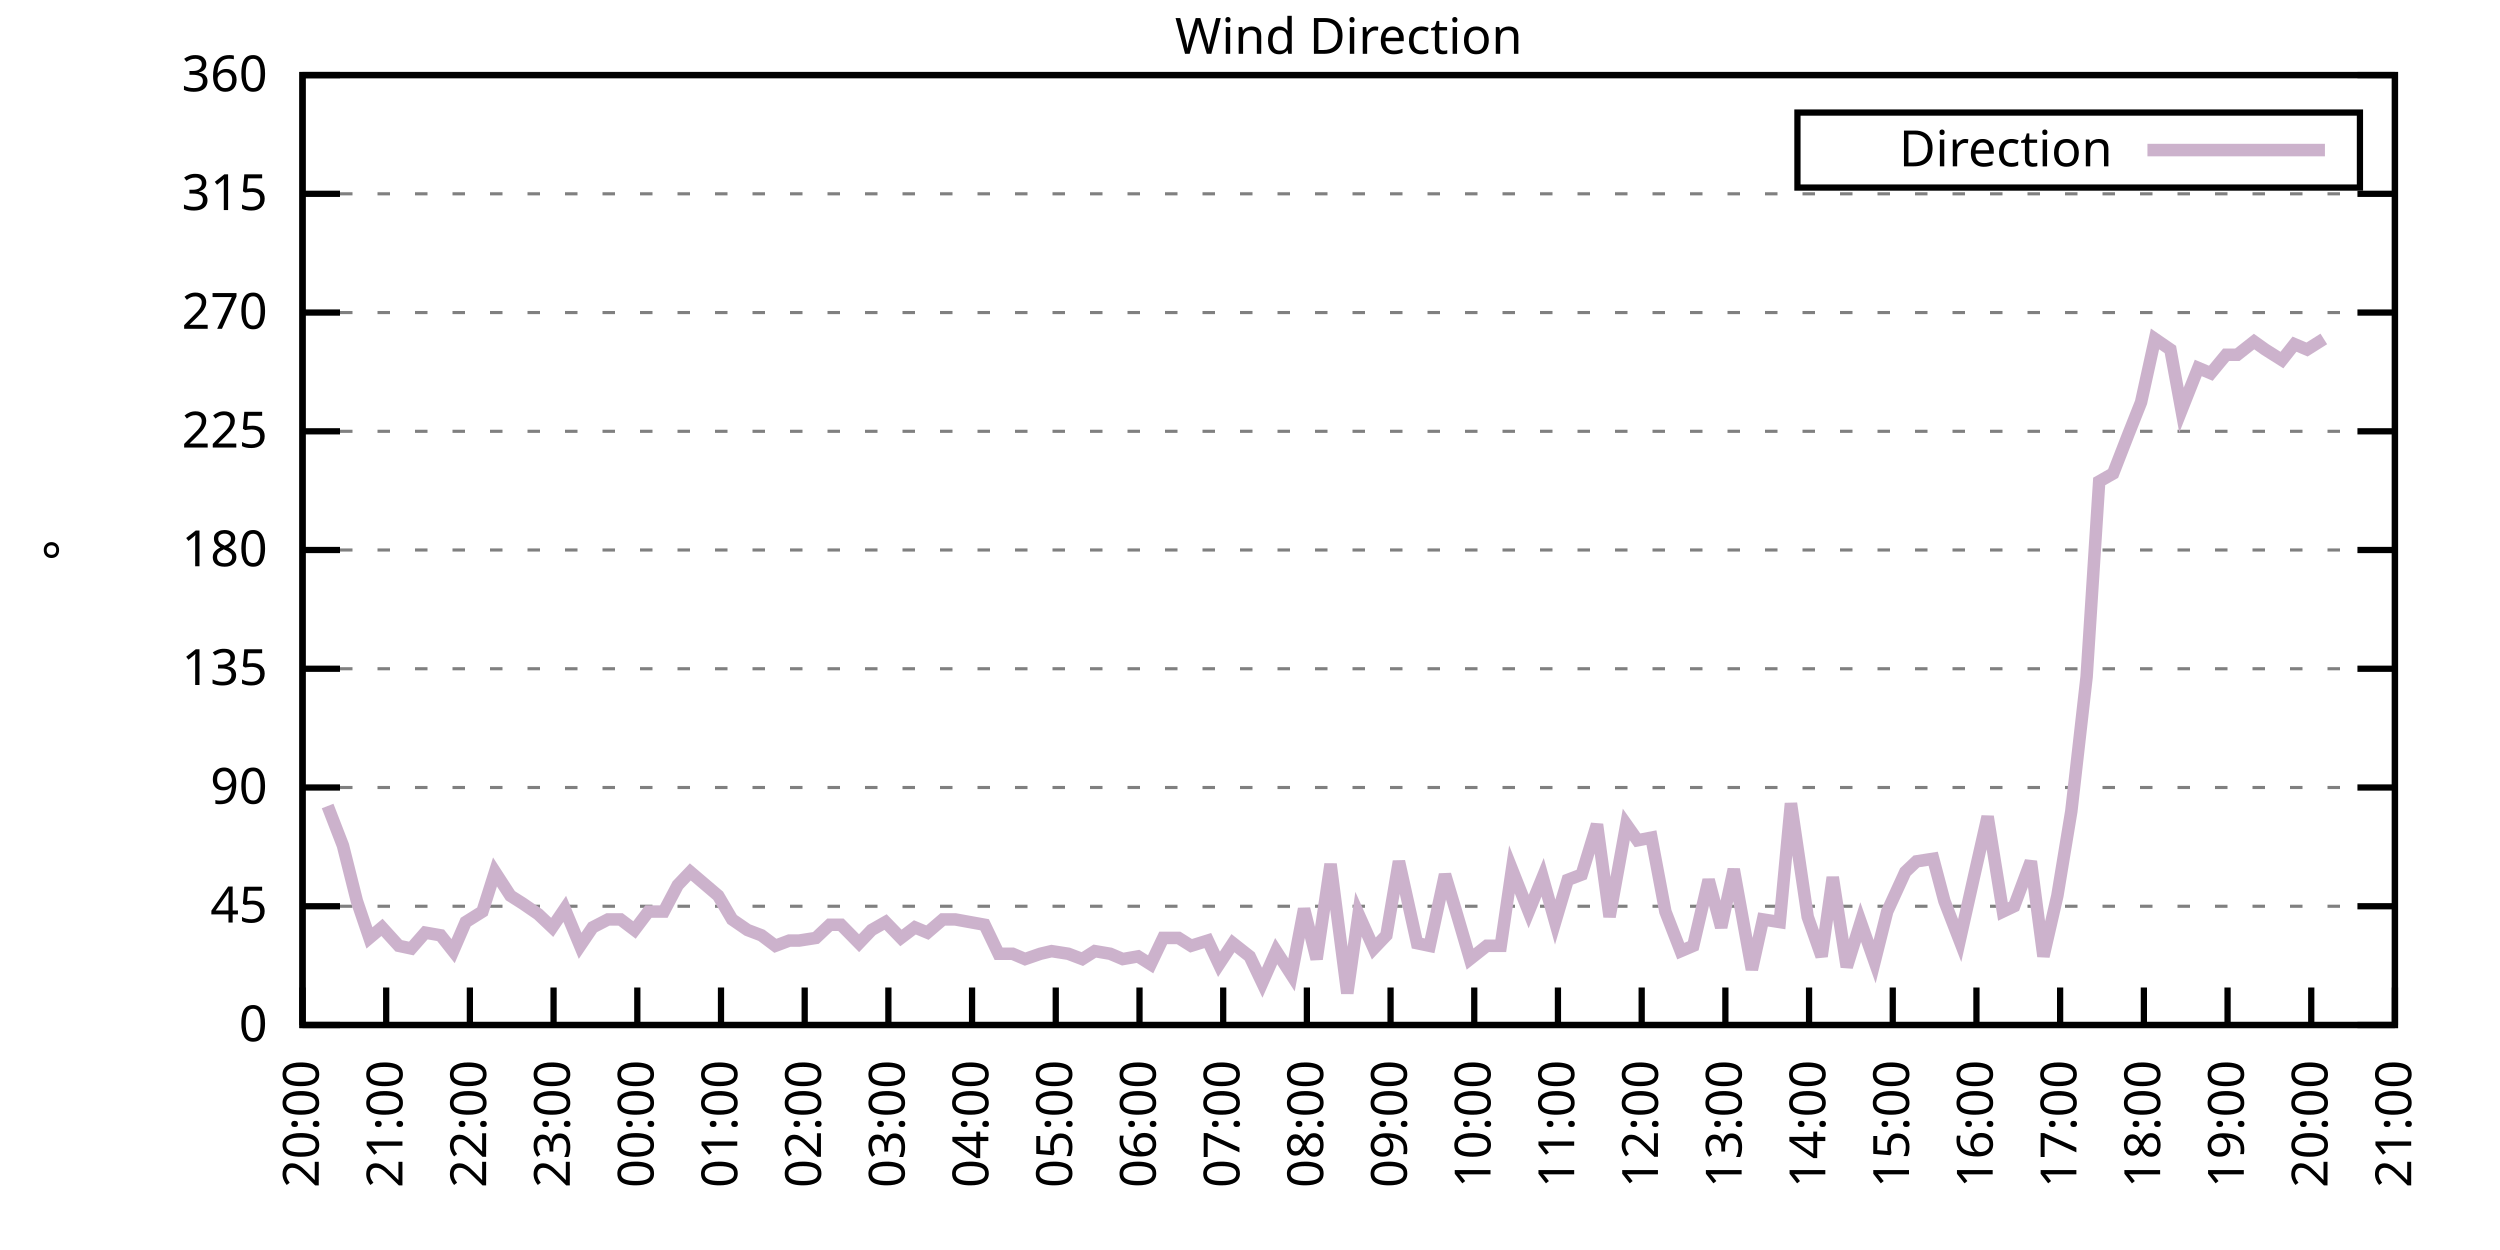
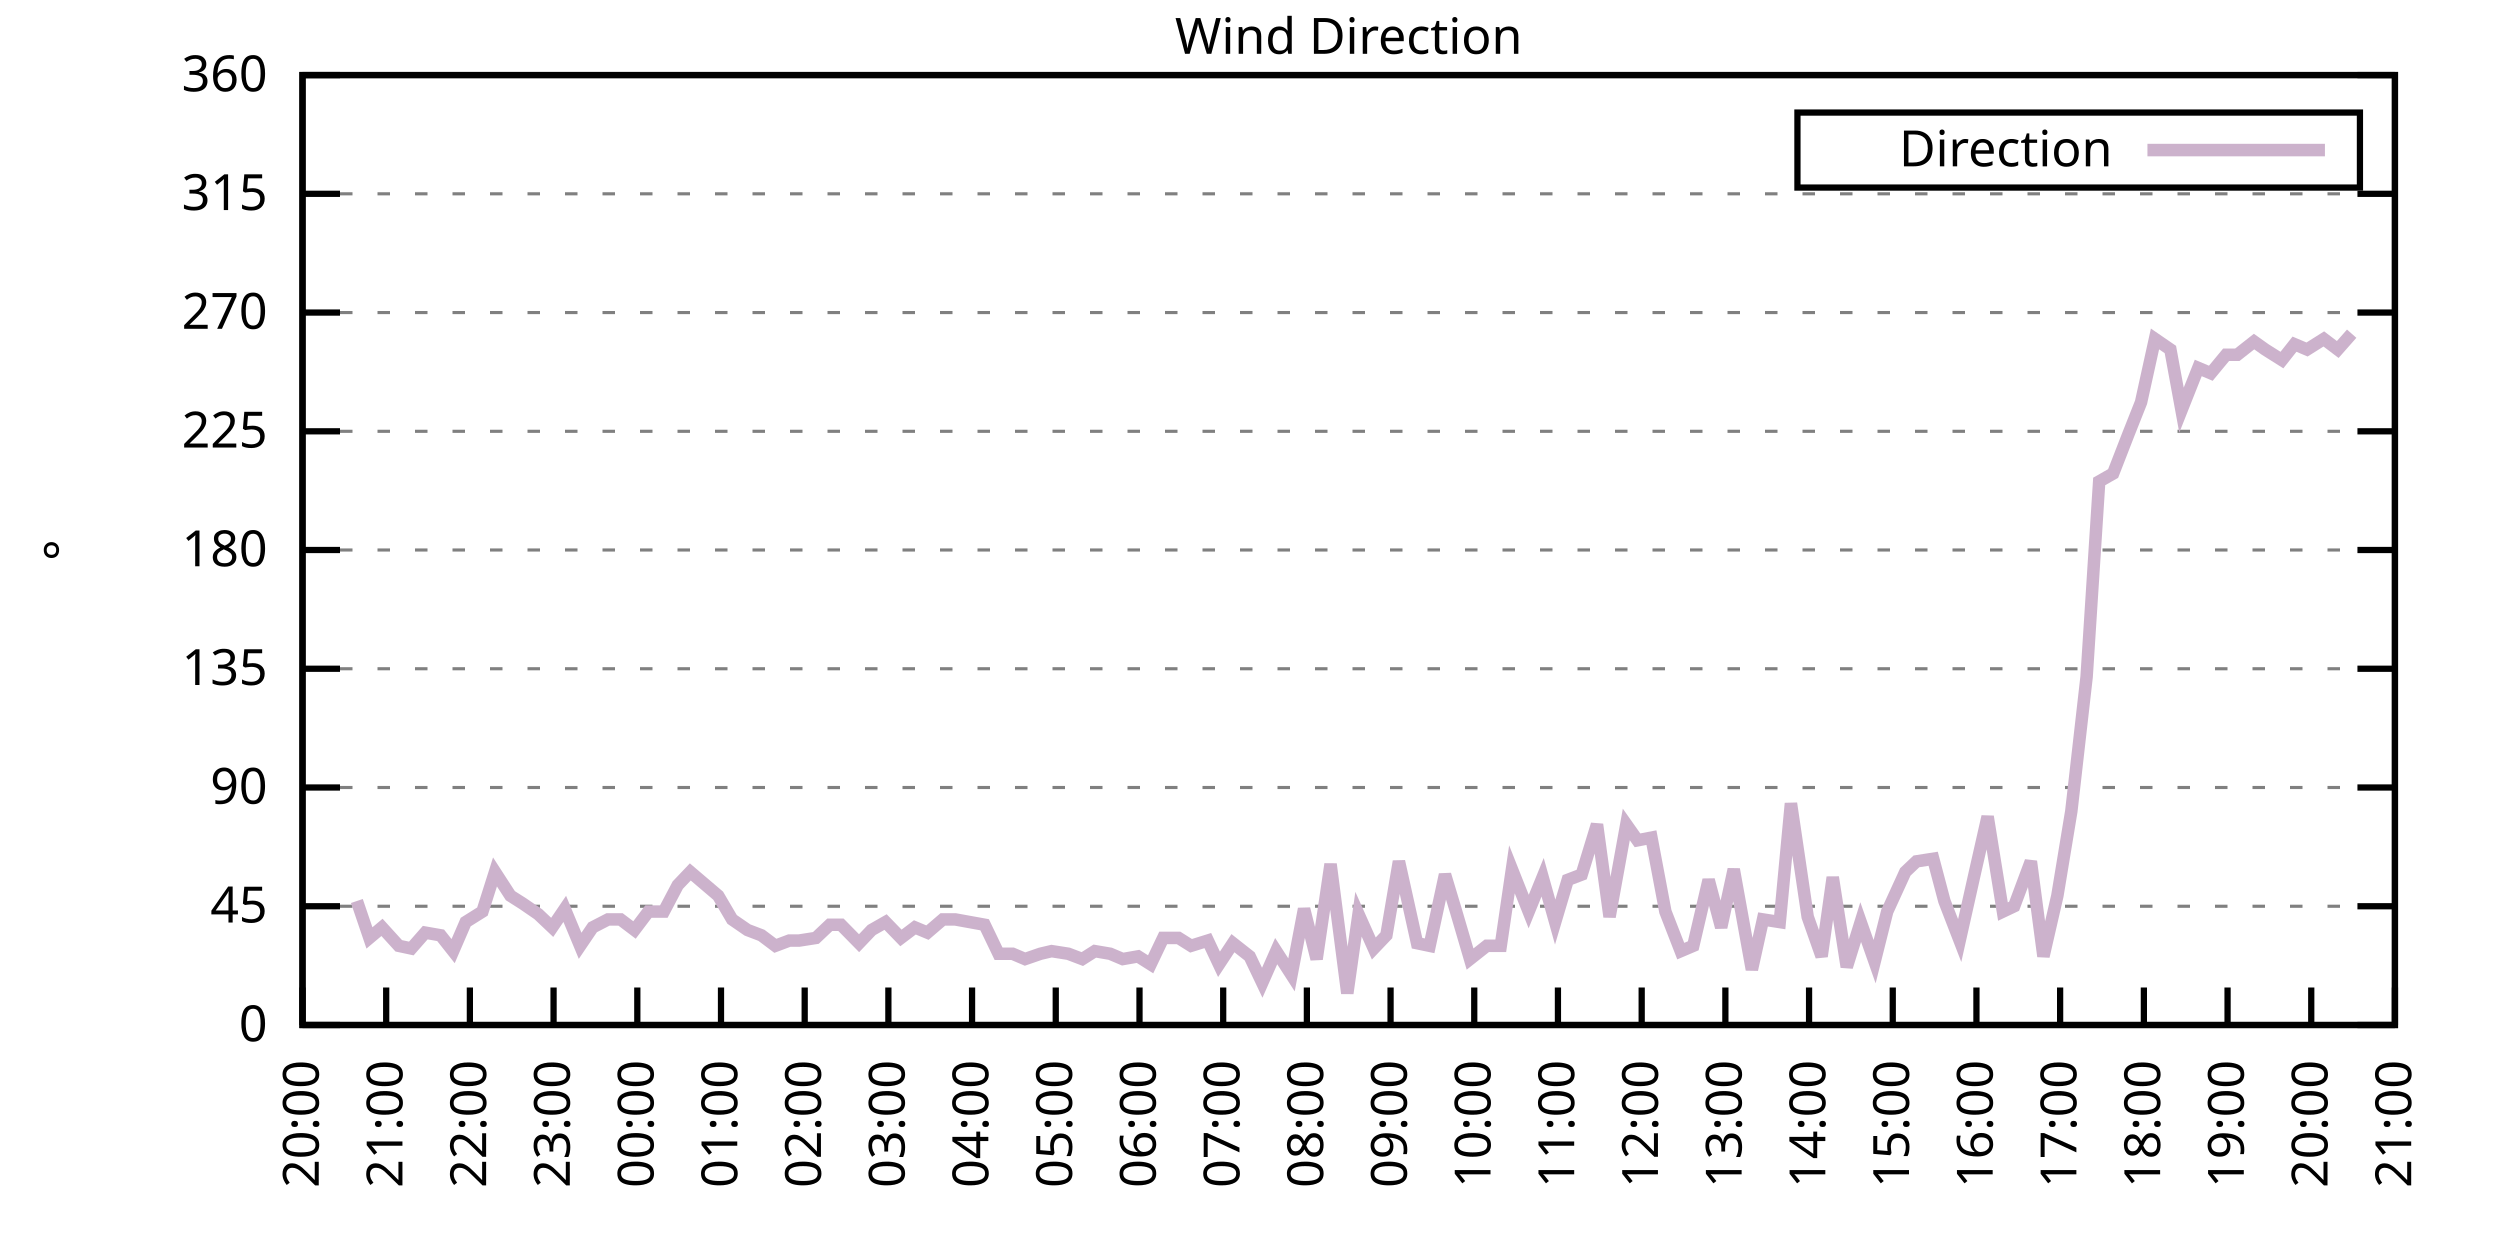
<svg xmlns="http://www.w3.org/2000/svg" xmlns:xlink="http://www.w3.org/1999/xlink" width="400" height="200" viewBox="0 0 400 200">
  <g id="gnuplot_canvas">
    <rect x="0" y="0" width="400" height="200" fill="none" />
    <defs>
      <circle id="gpDot" r="0.5" stroke-width="0.5" stroke="currentColor" />
      <path id="gpPt0" stroke-width="0.333" stroke="currentColor" d="M-1,0 h2 M0,-1 v2" />
      <path id="gpPt1" stroke-width="0.333" stroke="currentColor" d="M-1,-1 L1,1 M1,-1 L-1,1" />
      <path id="gpPt2" stroke-width="0.333" stroke="currentColor" d="M-1,0 L1,0 M0,-1 L0,1 M-1,-1 L1,1 M-1,1 L1,-1" />
      <rect id="gpPt3" stroke-width="0.333" stroke="currentColor" x="-1" y="-1" width="2" height="2" />
      <rect id="gpPt4" stroke-width="0.333" stroke="currentColor" fill="currentColor" x="-1" y="-1" width="2" height="2" />
      <circle id="gpPt5" stroke-width="0.333" stroke="currentColor" cx="0" cy="0" r="1" />
      <use xlink:href="#gpPt5" id="gpPt6" fill="currentColor" stroke="none" />
      <path id="gpPt7" stroke-width="0.333" stroke="currentColor" d="M0,-1.33 L-1.33,0.67 L1.33,0.67 z" />
      <use xlink:href="#gpPt7" id="gpPt8" fill="currentColor" stroke="none" />
      <use xlink:href="#gpPt7" id="gpPt9" stroke="currentColor" transform="rotate(180)" />
      <use xlink:href="#gpPt9" id="gpPt10" fill="currentColor" stroke="none" />
      <use xlink:href="#gpPt3" id="gpPt11" stroke="currentColor" transform="rotate(45)" />
      <use xlink:href="#gpPt11" id="gpPt12" fill="currentColor" stroke="none" />
      <path id="gpPt13" stroke-width="0.333" stroke="currentColor" d="M0,1.330 L1.265,0.411 L0.782,-1.067 L-0.782,-1.076 L-1.265,0.411 z" />
      <use xlink:href="#gpPt13" id="gpPt14" fill="currentColor" stroke="none" />
      <filter id="textbox" filterUnits="objectBoundingBox" x="0" y="0" height="1" width="1">
        <feFlood flood-color="white" flood-opacity="1" result="bgnd" />
        <feComposite in="SourceGraphic" in2="bgnd" operator="atop" />
      </filter>
      <filter id="greybox" filterUnits="objectBoundingBox" x="0" y="0" height="1" width="1">
        <feFlood flood-color="lightgrey" flood-opacity="1" result="grey" />
        <feComposite in="SourceGraphic" in2="grey" operator="atop" />
      </filter>
    </defs>
    <g fill="none" color="white" stroke="currentColor" stroke-width="1.00" stroke-linecap="butt" stroke-linejoin="miter">
</g>
    <g fill="none" color="black" stroke="currentColor" stroke-width="1.00" stroke-linecap="butt" stroke-linejoin="miter">
      <g stroke="none" shape-rendering="crispEdges">
        <polygon fill="rgb(255, 255, 255)" points="48.40,164.00 383.18,164.00 383.18,12.02 48.40,12.02 " />
      </g>
    </g>
    <g fill="none" color="black" stroke="currentColor" stroke-width="1.00" stroke-linecap="butt" stroke-linejoin="miter">
</g>
    <g fill="none" color="black" stroke="black" stroke-width="0.50" stroke-linecap="butt" stroke-linejoin="miter">
</g>
    <g fill="none" color="gray" stroke="currentColor" stroke-width="0.50" stroke-linecap="butt" stroke-linejoin="miter">
      <path stroke="gray" stroke-dasharray="2,4" class="gridline" d="M48.40,164.00 L383.19,164.00  " />
    </g>
    <g fill="none" color="gray" stroke="gray" stroke-width="1.00" stroke-linecap="butt" stroke-linejoin="miter">
</g>
    <g fill="none" color="black" stroke="currentColor" stroke-width="1.00" stroke-linecap="butt" stroke-linejoin="miter">
      <path stroke="black" d="M48.40,164.00 L54.40,164.00 M383.19,164.00 L377.19,164.00  " />
      <g transform="translate(42.80,166.60)" stroke="none" fill="black" font-family="Sans" font-size="8.00" text-anchor="end">
        <text>
          <tspan font-family="Sans"> 0</tspan>
        </text>
      </g>
    </g>
    <g fill="none" color="black" stroke="currentColor" stroke-width="1.00" stroke-linecap="butt" stroke-linejoin="miter">
</g>
    <g fill="none" color="black" stroke="black" stroke-width="0.50" stroke-linecap="butt" stroke-linejoin="miter">
</g>
    <g fill="none" color="gray" stroke="currentColor" stroke-width="0.50" stroke-linecap="butt" stroke-linejoin="miter">
      <path stroke="gray" stroke-dasharray="2,4" class="gridline" d="M48.40,145.00 L383.19,145.00  " />
    </g>
    <g fill="none" color="gray" stroke="gray" stroke-width="1.00" stroke-linecap="butt" stroke-linejoin="miter">
</g>
    <g fill="none" color="black" stroke="currentColor" stroke-width="1.00" stroke-linecap="butt" stroke-linejoin="miter">
      <path stroke="black" d="M48.40,145.00 L54.40,145.00 M383.19,145.00 L377.19,145.00  " />
      <g transform="translate(42.80,147.60)" stroke="none" fill="black" font-family="Sans" font-size="8.00" text-anchor="end">
        <text>
          <tspan font-family="Sans"> 45</tspan>
        </text>
      </g>
    </g>
    <g fill="none" color="black" stroke="currentColor" stroke-width="1.00" stroke-linecap="butt" stroke-linejoin="miter">
</g>
    <g fill="none" color="black" stroke="black" stroke-width="0.50" stroke-linecap="butt" stroke-linejoin="miter">
</g>
    <g fill="none" color="gray" stroke="currentColor" stroke-width="0.50" stroke-linecap="butt" stroke-linejoin="miter">
      <path stroke="gray" stroke-dasharray="2,4" class="gridline" d="M48.40,126.00 L383.19,126.00  " />
    </g>
    <g fill="none" color="gray" stroke="gray" stroke-width="1.00" stroke-linecap="butt" stroke-linejoin="miter">
</g>
    <g fill="none" color="black" stroke="currentColor" stroke-width="1.00" stroke-linecap="butt" stroke-linejoin="miter">
      <path stroke="black" d="M48.40,126.00 L54.40,126.00 M383.19,126.00 L377.19,126.00  " />
      <g transform="translate(42.80,128.60)" stroke="none" fill="black" font-family="Sans" font-size="8.00" text-anchor="end">
        <text>
          <tspan font-family="Sans"> 90</tspan>
        </text>
      </g>
    </g>
    <g fill="none" color="black" stroke="currentColor" stroke-width="1.00" stroke-linecap="butt" stroke-linejoin="miter">
</g>
    <g fill="none" color="black" stroke="black" stroke-width="0.50" stroke-linecap="butt" stroke-linejoin="miter">
</g>
    <g fill="none" color="gray" stroke="currentColor" stroke-width="0.50" stroke-linecap="butt" stroke-linejoin="miter">
      <path stroke="gray" stroke-dasharray="2,4" class="gridline" d="M48.40,107.00 L383.19,107.00  " />
    </g>
    <g fill="none" color="gray" stroke="gray" stroke-width="1.00" stroke-linecap="butt" stroke-linejoin="miter">
</g>
    <g fill="none" color="black" stroke="currentColor" stroke-width="1.00" stroke-linecap="butt" stroke-linejoin="miter">
      <path stroke="black" d="M48.40,107.00 L54.40,107.00 M383.19,107.00 L377.19,107.00  " />
      <g transform="translate(42.80,109.60)" stroke="none" fill="black" font-family="Sans" font-size="8.00" text-anchor="end">
        <text>
          <tspan font-family="Sans"> 135</tspan>
        </text>
      </g>
    </g>
    <g fill="none" color="black" stroke="currentColor" stroke-width="1.00" stroke-linecap="butt" stroke-linejoin="miter">
</g>
    <g fill="none" color="black" stroke="black" stroke-width="0.50" stroke-linecap="butt" stroke-linejoin="miter">
</g>
    <g fill="none" color="gray" stroke="currentColor" stroke-width="0.50" stroke-linecap="butt" stroke-linejoin="miter">
      <path stroke="gray" stroke-dasharray="2,4" class="gridline" d="M48.40,88.00 L383.19,88.00  " />
    </g>
    <g fill="none" color="gray" stroke="gray" stroke-width="1.00" stroke-linecap="butt" stroke-linejoin="miter">
</g>
    <g fill="none" color="black" stroke="currentColor" stroke-width="1.00" stroke-linecap="butt" stroke-linejoin="miter">
      <path stroke="black" d="M48.40,88.00 L54.40,88.00 M383.19,88.00 L377.19,88.00  " />
      <g transform="translate(42.80,90.60)" stroke="none" fill="black" font-family="Sans" font-size="8.00" text-anchor="end">
        <text>
          <tspan font-family="Sans"> 180</tspan>
        </text>
      </g>
    </g>
    <g fill="none" color="black" stroke="currentColor" stroke-width="1.00" stroke-linecap="butt" stroke-linejoin="miter">
</g>
    <g fill="none" color="black" stroke="black" stroke-width="0.50" stroke-linecap="butt" stroke-linejoin="miter">
</g>
    <g fill="none" color="gray" stroke="currentColor" stroke-width="0.50" stroke-linecap="butt" stroke-linejoin="miter">
      <path stroke="gray" stroke-dasharray="2,4" class="gridline" d="M48.40,69.01 L383.19,69.01  " />
    </g>
    <g fill="none" color="gray" stroke="gray" stroke-width="1.00" stroke-linecap="butt" stroke-linejoin="miter">
</g>
    <g fill="none" color="black" stroke="currentColor" stroke-width="1.00" stroke-linecap="butt" stroke-linejoin="miter">
      <path stroke="black" d="M48.40,69.01 L54.40,69.01 M383.19,69.01 L377.19,69.01  " />
      <g transform="translate(42.80,71.61)" stroke="none" fill="black" font-family="Sans" font-size="8.00" text-anchor="end">
        <text>
          <tspan font-family="Sans"> 225</tspan>
        </text>
      </g>
    </g>
    <g fill="none" color="black" stroke="currentColor" stroke-width="1.00" stroke-linecap="butt" stroke-linejoin="miter">
</g>
    <g fill="none" color="black" stroke="black" stroke-width="0.50" stroke-linecap="butt" stroke-linejoin="miter">
</g>
    <g fill="none" color="gray" stroke="currentColor" stroke-width="0.50" stroke-linecap="butt" stroke-linejoin="miter">
      <path stroke="gray" stroke-dasharray="2,4" class="gridline" d="M48.40,50.01 L383.19,50.01  " />
    </g>
    <g fill="none" color="gray" stroke="gray" stroke-width="1.00" stroke-linecap="butt" stroke-linejoin="miter">
</g>
    <g fill="none" color="black" stroke="currentColor" stroke-width="1.00" stroke-linecap="butt" stroke-linejoin="miter">
      <path stroke="black" d="M48.40,50.01 L54.40,50.01 M383.19,50.01 L377.19,50.01  " />
      <g transform="translate(42.80,52.61)" stroke="none" fill="black" font-family="Sans" font-size="8.00" text-anchor="end">
        <text>
          <tspan font-family="Sans"> 270</tspan>
        </text>
      </g>
    </g>
    <g fill="none" color="black" stroke="currentColor" stroke-width="1.00" stroke-linecap="butt" stroke-linejoin="miter">
</g>
    <g fill="none" color="black" stroke="black" stroke-width="0.50" stroke-linecap="butt" stroke-linejoin="miter">
</g>
    <g fill="none" color="gray" stroke="currentColor" stroke-width="0.50" stroke-linecap="butt" stroke-linejoin="miter">
      <path stroke="gray" stroke-dasharray="2,4" class="gridline" d="M48.40,31.01 L383.19,31.01  " />
    </g>
    <g fill="none" color="gray" stroke="gray" stroke-width="1.00" stroke-linecap="butt" stroke-linejoin="miter">
</g>
    <g fill="none" color="black" stroke="currentColor" stroke-width="1.00" stroke-linecap="butt" stroke-linejoin="miter">
      <path stroke="black" d="M48.40,31.01 L54.40,31.01 M383.19,31.01 L377.19,31.01  " />
      <g transform="translate(42.80,33.61)" stroke="none" fill="black" font-family="Sans" font-size="8.00" text-anchor="end">
        <text>
          <tspan font-family="Sans"> 315</tspan>
        </text>
      </g>
    </g>
    <g fill="none" color="black" stroke="currentColor" stroke-width="1.00" stroke-linecap="butt" stroke-linejoin="miter">
</g>
    <g fill="none" color="black" stroke="black" stroke-width="0.50" stroke-linecap="butt" stroke-linejoin="miter">
</g>
    <g fill="none" color="gray" stroke="currentColor" stroke-width="0.50" stroke-linecap="butt" stroke-linejoin="miter">
      <path stroke="gray" stroke-dasharray="2,4" class="gridline" d="M48.40,12.01 L383.19,12.01  " />
    </g>
    <g fill="none" color="gray" stroke="gray" stroke-width="1.00" stroke-linecap="butt" stroke-linejoin="miter">
</g>
    <g fill="none" color="black" stroke="currentColor" stroke-width="1.00" stroke-linecap="butt" stroke-linejoin="miter">
      <path stroke="black" d="M48.40,12.01 L54.40,12.01 M383.19,12.01 L377.19,12.01  " />
      <g transform="translate(42.80,14.61)" stroke="none" fill="black" font-family="Sans" font-size="8.00" text-anchor="end">
        <text>
          <tspan font-family="Sans"> 360</tspan>
        </text>
      </g>
    </g>
    <g fill="none" color="black" stroke="currentColor" stroke-width="1.00" stroke-linecap="butt" stroke-linejoin="miter">
      <path stroke="black" d="M48.40,164.00 L48.40,158.00  " />
      <g transform="translate(51.00,169.60) rotate(270.00)" stroke="none" fill="black" font-family="Sans" font-size="8.00" text-anchor="end">
        <text>
          <tspan font-family="Sans">20:00</tspan>
        </text>
      </g>
    </g>
    <g fill="none" color="black" stroke="currentColor" stroke-width="1.00" stroke-linecap="butt" stroke-linejoin="miter">
      <path stroke="black" d="M61.79,164.00 L61.79,158.00  " />
      <g transform="translate(64.39,169.60) rotate(270.00)" stroke="none" fill="black" font-family="Sans" font-size="8.00" text-anchor="end">
        <text>
          <tspan font-family="Sans">21:00</tspan>
        </text>
      </g>
    </g>
    <g fill="none" color="black" stroke="currentColor" stroke-width="1.00" stroke-linecap="butt" stroke-linejoin="miter">
      <path stroke="black" d="M75.18,164.00 L75.18,158.00  " />
      <g transform="translate(77.78,169.60) rotate(270.00)" stroke="none" fill="black" font-family="Sans" font-size="8.00" text-anchor="end">
        <text>
          <tspan font-family="Sans">22:00</tspan>
        </text>
      </g>
    </g>
    <g fill="none" color="black" stroke="currentColor" stroke-width="1.00" stroke-linecap="butt" stroke-linejoin="miter">
      <path stroke="black" d="M88.57,164.00 L88.57,158.00  " />
      <g transform="translate(91.17,169.60) rotate(270.00)" stroke="none" fill="black" font-family="Sans" font-size="8.00" text-anchor="end">
        <text>
          <tspan font-family="Sans">23:00</tspan>
        </text>
      </g>
    </g>
    <g fill="none" color="black" stroke="currentColor" stroke-width="1.00" stroke-linecap="butt" stroke-linejoin="miter">
      <path stroke="black" d="M101.97,164.00 L101.97,158.00  " />
      <g transform="translate(104.57,169.60) rotate(270.00)" stroke="none" fill="black" font-family="Sans" font-size="8.00" text-anchor="end">
        <text>
          <tspan font-family="Sans">00:00</tspan>
        </text>
      </g>
    </g>
    <g fill="none" color="black" stroke="currentColor" stroke-width="1.00" stroke-linecap="butt" stroke-linejoin="miter">
      <path stroke="black" d="M115.36,164.00 L115.36,158.00  " />
      <g transform="translate(117.96,169.60) rotate(270.00)" stroke="none" fill="black" font-family="Sans" font-size="8.00" text-anchor="end">
        <text>
          <tspan font-family="Sans">01:00</tspan>
        </text>
      </g>
    </g>
    <g fill="none" color="black" stroke="currentColor" stroke-width="1.00" stroke-linecap="butt" stroke-linejoin="miter">
      <path stroke="black" d="M128.75,164.00 L128.75,158.00  " />
      <g transform="translate(131.35,169.60) rotate(270.00)" stroke="none" fill="black" font-family="Sans" font-size="8.00" text-anchor="end">
        <text>
          <tspan font-family="Sans">02:00</tspan>
        </text>
      </g>
    </g>
    <g fill="none" color="black" stroke="currentColor" stroke-width="1.00" stroke-linecap="butt" stroke-linejoin="miter">
      <path stroke="black" d="M142.14,164.00 L142.14,158.00  " />
      <g transform="translate(144.74,169.60) rotate(270.00)" stroke="none" fill="black" font-family="Sans" font-size="8.00" text-anchor="end">
        <text>
          <tspan font-family="Sans">03:00</tspan>
        </text>
      </g>
    </g>
    <g fill="none" color="black" stroke="currentColor" stroke-width="1.00" stroke-linecap="butt" stroke-linejoin="miter">
      <path stroke="black" d="M155.53,164.00 L155.53,158.00  " />
      <g transform="translate(158.13,169.60) rotate(270.00)" stroke="none" fill="black" font-family="Sans" font-size="8.00" text-anchor="end">
        <text>
          <tspan font-family="Sans">04:00</tspan>
        </text>
      </g>
    </g>
    <g fill="none" color="black" stroke="currentColor" stroke-width="1.00" stroke-linecap="butt" stroke-linejoin="miter">
      <path stroke="black" d="M168.92,164.00 L168.92,158.00  " />
      <g transform="translate(171.52,169.60) rotate(270.00)" stroke="none" fill="black" font-family="Sans" font-size="8.00" text-anchor="end">
        <text>
          <tspan font-family="Sans">05:00</tspan>
        </text>
      </g>
    </g>
    <g fill="none" color="black" stroke="currentColor" stroke-width="1.00" stroke-linecap="butt" stroke-linejoin="miter">
      <path stroke="black" d="M182.32,164.00 L182.32,158.00  " />
      <g transform="translate(184.92,169.60) rotate(270.00)" stroke="none" fill="black" font-family="Sans" font-size="8.00" text-anchor="end">
        <text>
          <tspan font-family="Sans">06:00</tspan>
        </text>
      </g>
    </g>
    <g fill="none" color="black" stroke="currentColor" stroke-width="1.00" stroke-linecap="butt" stroke-linejoin="miter">
      <path stroke="black" d="M195.71,164.00 L195.71,158.00  " />
      <g transform="translate(198.31,169.60) rotate(270.00)" stroke="none" fill="black" font-family="Sans" font-size="8.00" text-anchor="end">
        <text>
          <tspan font-family="Sans">07:00</tspan>
        </text>
      </g>
    </g>
    <g fill="none" color="black" stroke="currentColor" stroke-width="1.00" stroke-linecap="butt" stroke-linejoin="miter">
      <path stroke="black" d="M209.10,164.00 L209.10,158.00  " />
      <g transform="translate(211.70,169.60) rotate(270.00)" stroke="none" fill="black" font-family="Sans" font-size="8.00" text-anchor="end">
        <text>
          <tspan font-family="Sans">08:00</tspan>
        </text>
      </g>
    </g>
    <g fill="none" color="black" stroke="currentColor" stroke-width="1.00" stroke-linecap="butt" stroke-linejoin="miter">
      <path stroke="black" d="M222.49,164.00 L222.49,158.00  " />
      <g transform="translate(225.09,169.60) rotate(270.00)" stroke="none" fill="black" font-family="Sans" font-size="8.00" text-anchor="end">
        <text>
          <tspan font-family="Sans">09:00</tspan>
        </text>
      </g>
    </g>
    <g fill="none" color="black" stroke="currentColor" stroke-width="1.00" stroke-linecap="butt" stroke-linejoin="miter">
      <path stroke="black" d="M235.88,164.00 L235.88,158.00  " />
      <g transform="translate(238.48,169.60) rotate(270.00)" stroke="none" fill="black" font-family="Sans" font-size="8.00" text-anchor="end">
        <text>
          <tspan font-family="Sans">10:00</tspan>
        </text>
      </g>
    </g>
    <g fill="none" color="black" stroke="currentColor" stroke-width="1.00" stroke-linecap="butt" stroke-linejoin="miter">
      <path stroke="black" d="M249.27,164.00 L249.27,158.00  " />
      <g transform="translate(251.87,169.60) rotate(270.00)" stroke="none" fill="black" font-family="Sans" font-size="8.00" text-anchor="end">
        <text>
          <tspan font-family="Sans">11:00</tspan>
        </text>
      </g>
    </g>
    <g fill="none" color="black" stroke="currentColor" stroke-width="1.00" stroke-linecap="butt" stroke-linejoin="miter">
      <path stroke="black" d="M262.67,164.00 L262.67,158.00  " />
      <g transform="translate(265.27,169.60) rotate(270.00)" stroke="none" fill="black" font-family="Sans" font-size="8.00" text-anchor="end">
        <text>
          <tspan font-family="Sans">12:00</tspan>
        </text>
      </g>
    </g>
    <g fill="none" color="black" stroke="currentColor" stroke-width="1.00" stroke-linecap="butt" stroke-linejoin="miter">
      <path stroke="black" d="M276.06,164.00 L276.06,158.00  " />
      <g transform="translate(278.66,169.60) rotate(270.00)" stroke="none" fill="black" font-family="Sans" font-size="8.00" text-anchor="end">
        <text>
          <tspan font-family="Sans">13:00</tspan>
        </text>
      </g>
    </g>
    <g fill="none" color="black" stroke="currentColor" stroke-width="1.00" stroke-linecap="butt" stroke-linejoin="miter">
      <path stroke="black" d="M289.45,164.00 L289.45,158.00  " />
      <g transform="translate(292.05,169.60) rotate(270.00)" stroke="none" fill="black" font-family="Sans" font-size="8.00" text-anchor="end">
        <text>
          <tspan font-family="Sans">14:00</tspan>
        </text>
      </g>
    </g>
    <g fill="none" color="black" stroke="currentColor" stroke-width="1.00" stroke-linecap="butt" stroke-linejoin="miter">
      <path stroke="black" d="M302.84,164.00 L302.84,158.00  " />
      <g transform="translate(305.44,169.60) rotate(270.00)" stroke="none" fill="black" font-family="Sans" font-size="8.00" text-anchor="end">
        <text>
          <tspan font-family="Sans">15:00</tspan>
        </text>
      </g>
    </g>
    <g fill="none" color="black" stroke="currentColor" stroke-width="1.00" stroke-linecap="butt" stroke-linejoin="miter">
      <path stroke="black" d="M316.23,164.00 L316.23,158.00  " />
      <g transform="translate(318.83,169.60) rotate(270.00)" stroke="none" fill="black" font-family="Sans" font-size="8.00" text-anchor="end">
        <text>
          <tspan font-family="Sans">16:00</tspan>
        </text>
      </g>
    </g>
    <g fill="none" color="black" stroke="currentColor" stroke-width="1.00" stroke-linecap="butt" stroke-linejoin="miter">
      <path stroke="black" d="M329.62,164.00 L329.62,158.00  " />
      <g transform="translate(332.22,169.60) rotate(270.00)" stroke="none" fill="black" font-family="Sans" font-size="8.00" text-anchor="end">
        <text>
          <tspan font-family="Sans">17:00</tspan>
        </text>
      </g>
    </g>
    <g fill="none" color="black" stroke="currentColor" stroke-width="1.00" stroke-linecap="butt" stroke-linejoin="miter">
      <path stroke="black" d="M343.02,164.00 L343.02,158.00  " />
      <g transform="translate(345.62,169.60) rotate(270.00)" stroke="none" fill="black" font-family="Sans" font-size="8.00" text-anchor="end">
        <text>
          <tspan font-family="Sans">18:00</tspan>
        </text>
      </g>
    </g>
    <g fill="none" color="black" stroke="currentColor" stroke-width="1.00" stroke-linecap="butt" stroke-linejoin="miter">
      <path stroke="black" d="M356.41,164.00 L356.41,158.00  " />
      <g transform="translate(359.01,169.60) rotate(270.00)" stroke="none" fill="black" font-family="Sans" font-size="8.00" text-anchor="end">
        <text>
          <tspan font-family="Sans">19:00</tspan>
        </text>
      </g>
    </g>
    <g fill="none" color="black" stroke="currentColor" stroke-width="1.00" stroke-linecap="butt" stroke-linejoin="miter">
      <path stroke="black" d="M369.80,164.00 L369.80,158.00  " />
      <g transform="translate(372.40,169.60) rotate(270.00)" stroke="none" fill="black" font-family="Sans" font-size="8.00" text-anchor="end">
        <text>
          <tspan font-family="Sans">20:00</tspan>
        </text>
      </g>
    </g>
    <g fill="none" color="black" stroke="currentColor" stroke-width="1.00" stroke-linecap="butt" stroke-linejoin="miter">
      <path stroke="black" d="M383.19,164.00 L383.19,158.00  " />
      <g transform="translate(385.79,169.60) rotate(270.00)" stroke="none" fill="black" font-family="Sans" font-size="8.00" text-anchor="end">
        <text>
          <tspan font-family="Sans">21:00</tspan>
        </text>
      </g>
    </g>
    <g fill="none" color="black" stroke="currentColor" stroke-width="1.00" stroke-linecap="butt" stroke-linejoin="miter">
</g>
    <g fill="none" color="black" stroke="currentColor" stroke-width="1.00" stroke-linecap="butt" stroke-linejoin="miter">
      <path stroke="black" d="M48.40,12.01 L48.40,164.00 L383.19,164.00 L383.19,12.01 L48.40,12.01 Z  " />
    </g>
    <g fill="none" color="black" stroke="currentColor" stroke-width="1.00" stroke-linecap="butt" stroke-linejoin="miter">
</g>
    <g fill="none" color="black" stroke="currentColor" stroke-width="1.00" stroke-linecap="butt" stroke-linejoin="miter">
      <path stroke="black" d="M287.59,30.01 L287.59,18.01 L377.59,18.01 L377.59,30.01 L287.59,30.01 Z  " />
    </g>
    <g id="Wind_direction_plot_1">
      <g fill="none" color="white" stroke="black" stroke-width="2.00" stroke-linecap="butt" stroke-linejoin="miter">
</g>
      <g fill="none" color="black" stroke="currentColor" stroke-width="2.00" stroke-linecap="butt" stroke-linejoin="miter">
        <g transform="translate(337.99,26.61)" stroke="none" fill="black" font-family="Sans" font-size="8.00" text-anchor="end">
          <text>
            <tspan font-family="Sans">Direction</tspan>
          </text>
        </g>
      </g>
      <g fill="none" color="black" stroke="currentColor" stroke-width="2.00" stroke-linecap="butt" stroke-linejoin="miter">
-         <path stroke="rgb(204, 178, 204)" d="M343.59,24.01 L371.99,24.01 M52.42,128.96 L54.87,135.29 L57.10,144.16 L59.11,150.07 L61.12,148.38 L63.80,151.33   L65.81,151.76 L68.04,149.22 L70.50,149.65 L72.50,152.18 L74.51,147.53 L77.19,145.85 L79.20,139.51 L81.66,143.31   L83.66,144.58 L86.12,146.27 L88.35,148.38 L90.36,145.42 L92.82,151.33 L94.82,148.38 L97.28,147.11 L99.29,147.11   L101.52,148.80 L103.75,145.85 L106.21,145.85 L108.44,141.62 L110.45,139.51 L114.91,143.31 L117.14,147.11 L119.60,148.80   L121.83,149.65 L124.06,151.33 L126.29,150.49 L127.86,150.49 L130.54,150.07 L132.77,147.96 L134.55,147.96 L137.45,150.91   L139.46,148.80 L141.69,147.53 L144.15,150.07 L146.38,148.38 L148.39,149.22 L150.85,147.11 L152.85,147.11 L157.54,147.96   L159.77,152.60 L162.01,152.60 L164.01,153.45 L166.47,152.60 L168.25,152.18 L170.93,152.60 L173.17,153.45 L175.17,152.18   L177.63,152.60 L179.64,153.45 L182.09,153.02 L184.10,154.29 L186.11,150.07 L188.57,150.07 L190.57,151.33 L193.25,150.49   L195.04,154.29 L197.27,150.91 L199.95,153.02 L201.96,157.24 L204.19,152.18 L206.64,155.98 L208.65,145.42 L210.66,153.45   L212.89,138.25 L215.57,158.93 L217.36,146.27 L219.81,151.76 L221.82,149.65 L223.83,137.82 L226.73,150.91 L228.74,151.33   L231.20,139.93 L232.98,145.85 L235.21,153.45 L237.89,151.33 L240.12,151.33 L241.91,139.09 L244.59,145.85 L246.82,140.36   L248.83,147.53 L250.84,140.78 L253.07,139.93 L255.52,131.91 L257.53,146.69 L260.21,131.91 L262.00,134.45 L264.23,134.02   L266.46,145.85 L268.92,152.18 L270.92,151.33 L273.38,140.78 L275.39,148.38 L277.40,139.09 L280.30,155.13 L282.08,147.11   L284.76,147.53 L286.55,128.54 L289.23,146.69 L291.46,153.02 L293.24,140.36 L295.48,154.71 L297.71,147.53 L299.94,153.87   L301.95,145.85 L304.85,139.51 L306.63,137.82 L309.31,137.40 L311.10,144.16 L313.55,150.49 L316.01,139.51 L318.02,130.65   L320.47,145.85 L322.26,145.00 L324.94,137.82 L326.95,153.02 L329.18,143.31 L331.41,129.80 L333.86,108.27 L335.87,77.03   L338.10,75.76 L340.56,69.43 L342.57,64.36 L344.80,54.23 L347.26,55.92 L349.04,65.63 L351.72,58.87 L353.73,59.72   L356.18,56.76 L357.97,56.76 L360.65,54.65 L362.43,55.92 L365.11,57.61 L367.12,55.07 L369.13,55.92 L371.81,54.23    " />
+         <path stroke="rgb(204, 178, 204)" d="M343.59,24.01 L371.99,24.01 M57.10,144.16 L59.11,150.07 L61.12,148.38 L63.80,151.33 L65.81,151.76 L68.04,149.22   L70.50,149.65 L72.50,152.18 L74.51,147.53 L77.19,145.85 L79.20,139.51 L81.66,143.31 L83.66,144.58 L86.12,146.27   L88.35,148.38 L90.36,145.42 L92.82,151.33 L94.82,148.38 L97.28,147.11 L99.29,147.11 L101.52,148.80 L103.75,145.85   L106.21,145.85 L108.44,141.62 L110.45,139.51 L114.91,143.31 L117.14,147.11 L119.60,148.80 L121.83,149.65 L124.06,151.33   L126.29,150.49 L127.86,150.49 L130.54,150.07 L132.77,147.96 L134.55,147.96 L137.45,150.91 L139.46,148.80 L141.69,147.53   L144.15,150.07 L146.38,148.38 L148.39,149.22 L150.85,147.11 L152.85,147.11 L157.54,147.96 L159.77,152.60 L162.01,152.60   L164.01,153.45 L166.47,152.60 L168.25,152.18 L170.93,152.60 L173.17,153.45 L175.17,152.18 L177.63,152.60 L179.64,153.45   L182.09,153.02 L184.10,154.29 L186.11,150.07 L188.57,150.07 L190.57,151.33 L193.25,150.49 L195.04,154.29 L197.27,150.91   L199.95,153.02 L201.96,157.24 L204.19,152.18 L206.64,155.98 L208.65,145.42 L210.66,153.45 L212.89,138.25 L215.57,158.93   L217.36,146.27 L219.81,151.76 L221.82,149.65 L223.83,137.82 L226.73,150.91 L228.74,151.33 L231.20,139.93 L232.98,145.85   L235.21,153.45 L237.89,151.33 L240.12,151.33 L241.91,139.09 L244.59,145.85 L246.82,140.36 L248.83,147.53 L250.84,140.78   L253.07,139.93 L255.52,131.91 L257.53,146.69 L260.21,131.91 L262.00,134.45 L264.23,134.02 L266.46,145.85 L268.92,152.18   L270.92,151.33 L273.38,140.78 L275.39,148.38 L277.40,139.09 L280.30,155.13 L282.08,147.11 L284.76,147.53 L286.55,128.54   L289.23,146.69 L291.46,153.02 L293.24,140.36 L295.48,154.71 L297.71,147.53 L299.94,153.87 L301.95,145.85 L304.85,139.51   L306.63,137.82 L309.31,137.40 L311.10,144.16 L313.55,150.49 L316.01,139.51 L318.02,130.65 L320.47,145.85 L322.26,145.00   L324.94,137.82 L326.95,153.02 L329.18,143.31 L331.41,129.80 L333.86,108.27 L335.87,77.03 L338.10,75.76 L340.56,69.43   L342.57,64.36 L344.80,54.23 L347.26,55.92 L349.04,65.63 L351.72,58.87 L353.73,59.72 L356.18,56.76 L357.97,56.76   L360.65,54.65 L362.43,55.92 L365.11,57.61 L367.12,55.07 L369.13,55.92 L371.81,54.23 L374.04,55.92 L376.27,53.39    " />
      </g>
    </g>
    <g fill="none" color="black" stroke="currentColor" stroke-width="2.00" stroke-linecap="butt" stroke-linejoin="miter">
</g>
    <g fill="none" color="black" stroke="black" stroke-width="1.00" stroke-linecap="butt" stroke-linejoin="miter">
</g>
    <g fill="none" color="black" stroke="currentColor" stroke-width="1.00" stroke-linecap="butt" stroke-linejoin="miter">
      <path stroke="black" d="M48.40,12.01 L48.40,164.00 L383.19,164.00 L383.19,12.01 L48.40,12.01 Z  " />
      <g transform="translate(12.80,88.01) rotate(270.00)" stroke="none" fill="black" font-family="Sans" font-size="8.00" text-anchor="middle">
        <text>
          <tspan font-family="Sans">°</tspan>
        </text>
      </g>
    </g>
    <g fill="none" color="black" stroke="currentColor" stroke-width="1.00" stroke-linecap="butt" stroke-linejoin="miter">
</g>
    <g fill="none" color="black" stroke="currentColor" stroke-width="1.00" stroke-linecap="butt" stroke-linejoin="miter">
      <g transform="translate(215.79,8.61)" stroke="none" fill="black" font-family="Sans" font-size="8.00" text-anchor="middle">
        <text>
          <tspan font-family="Sans">Wind Direction</tspan>
        </text>
      </g>
    </g>
    <g fill="none" color="black" stroke="currentColor" stroke-width="1.00" stroke-linecap="butt" stroke-linejoin="miter">
</g>
  </g>
</svg>
